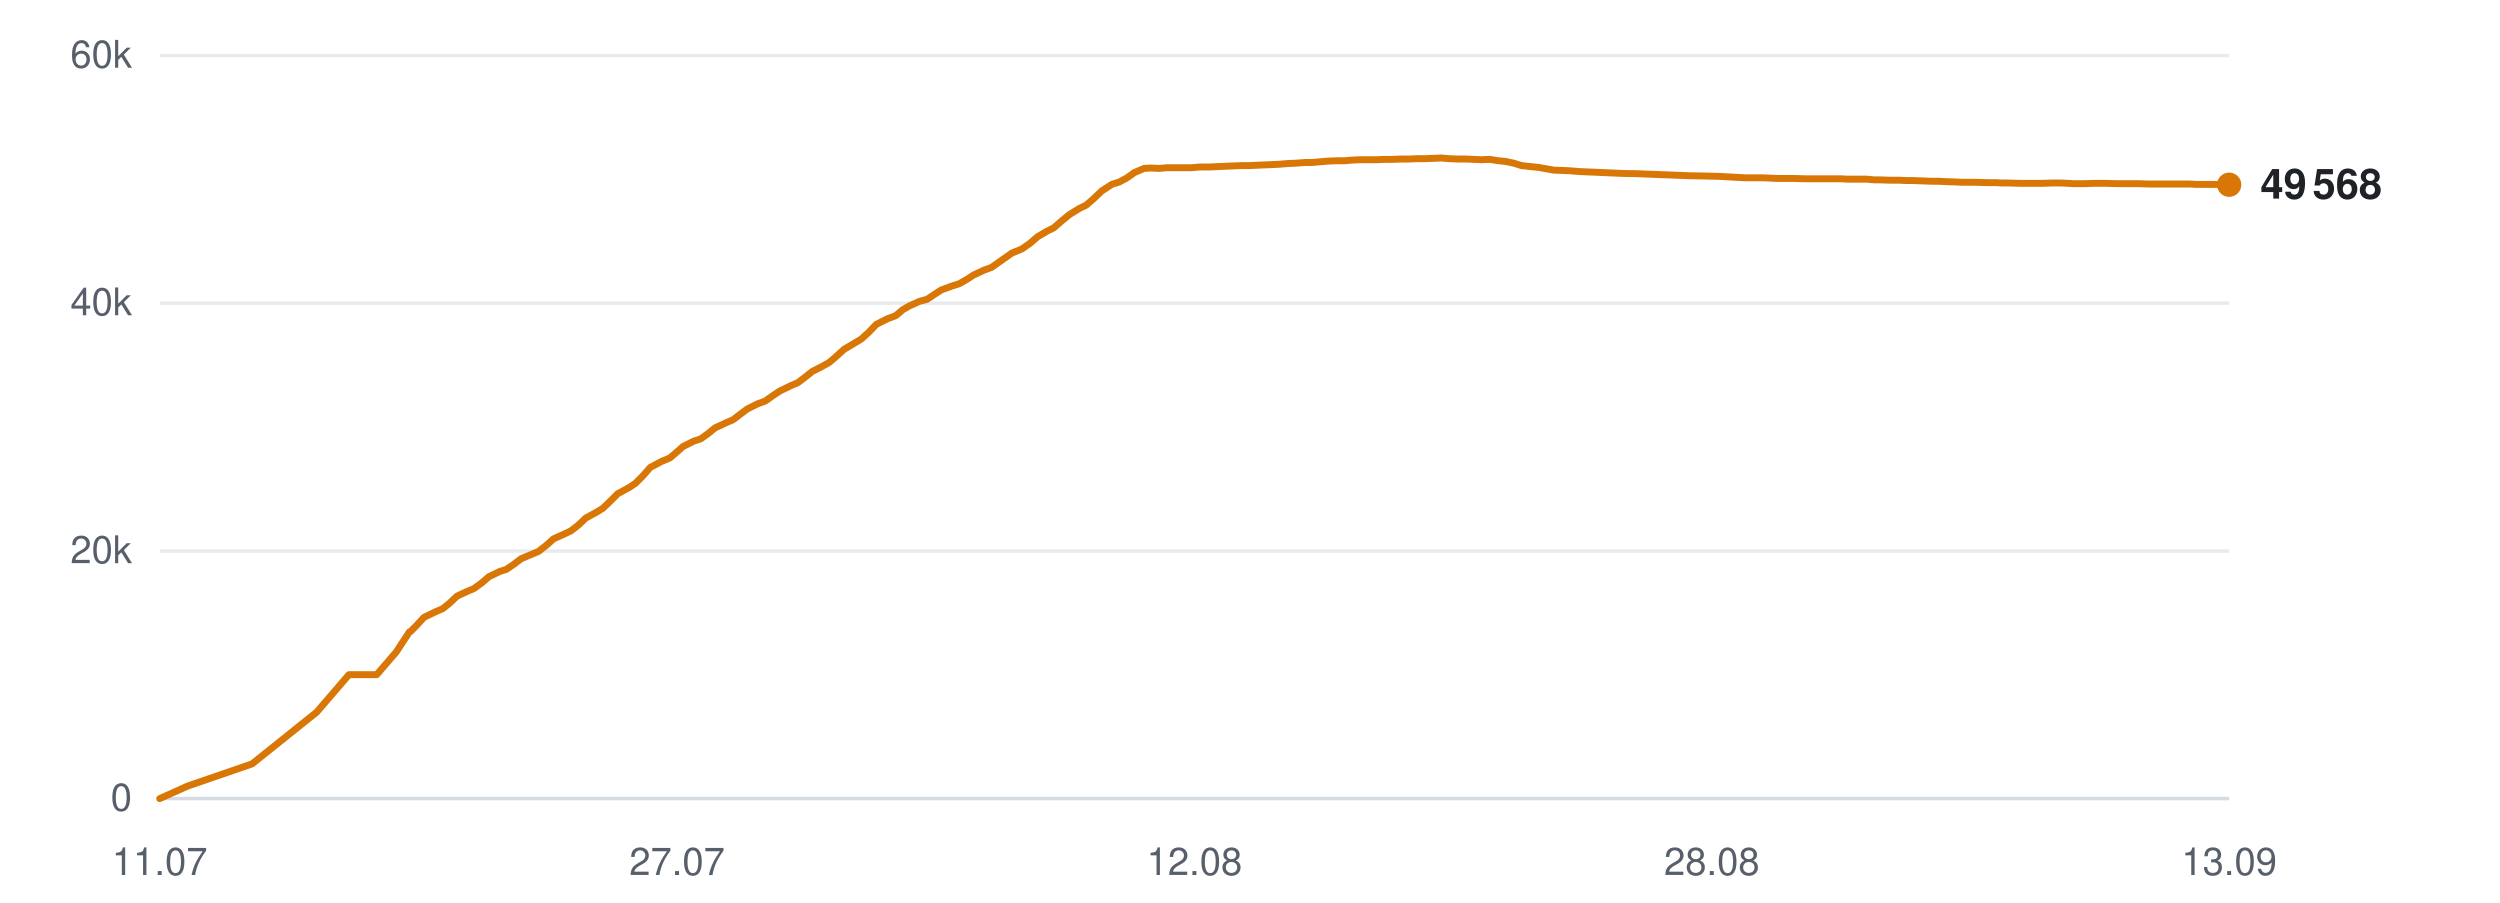
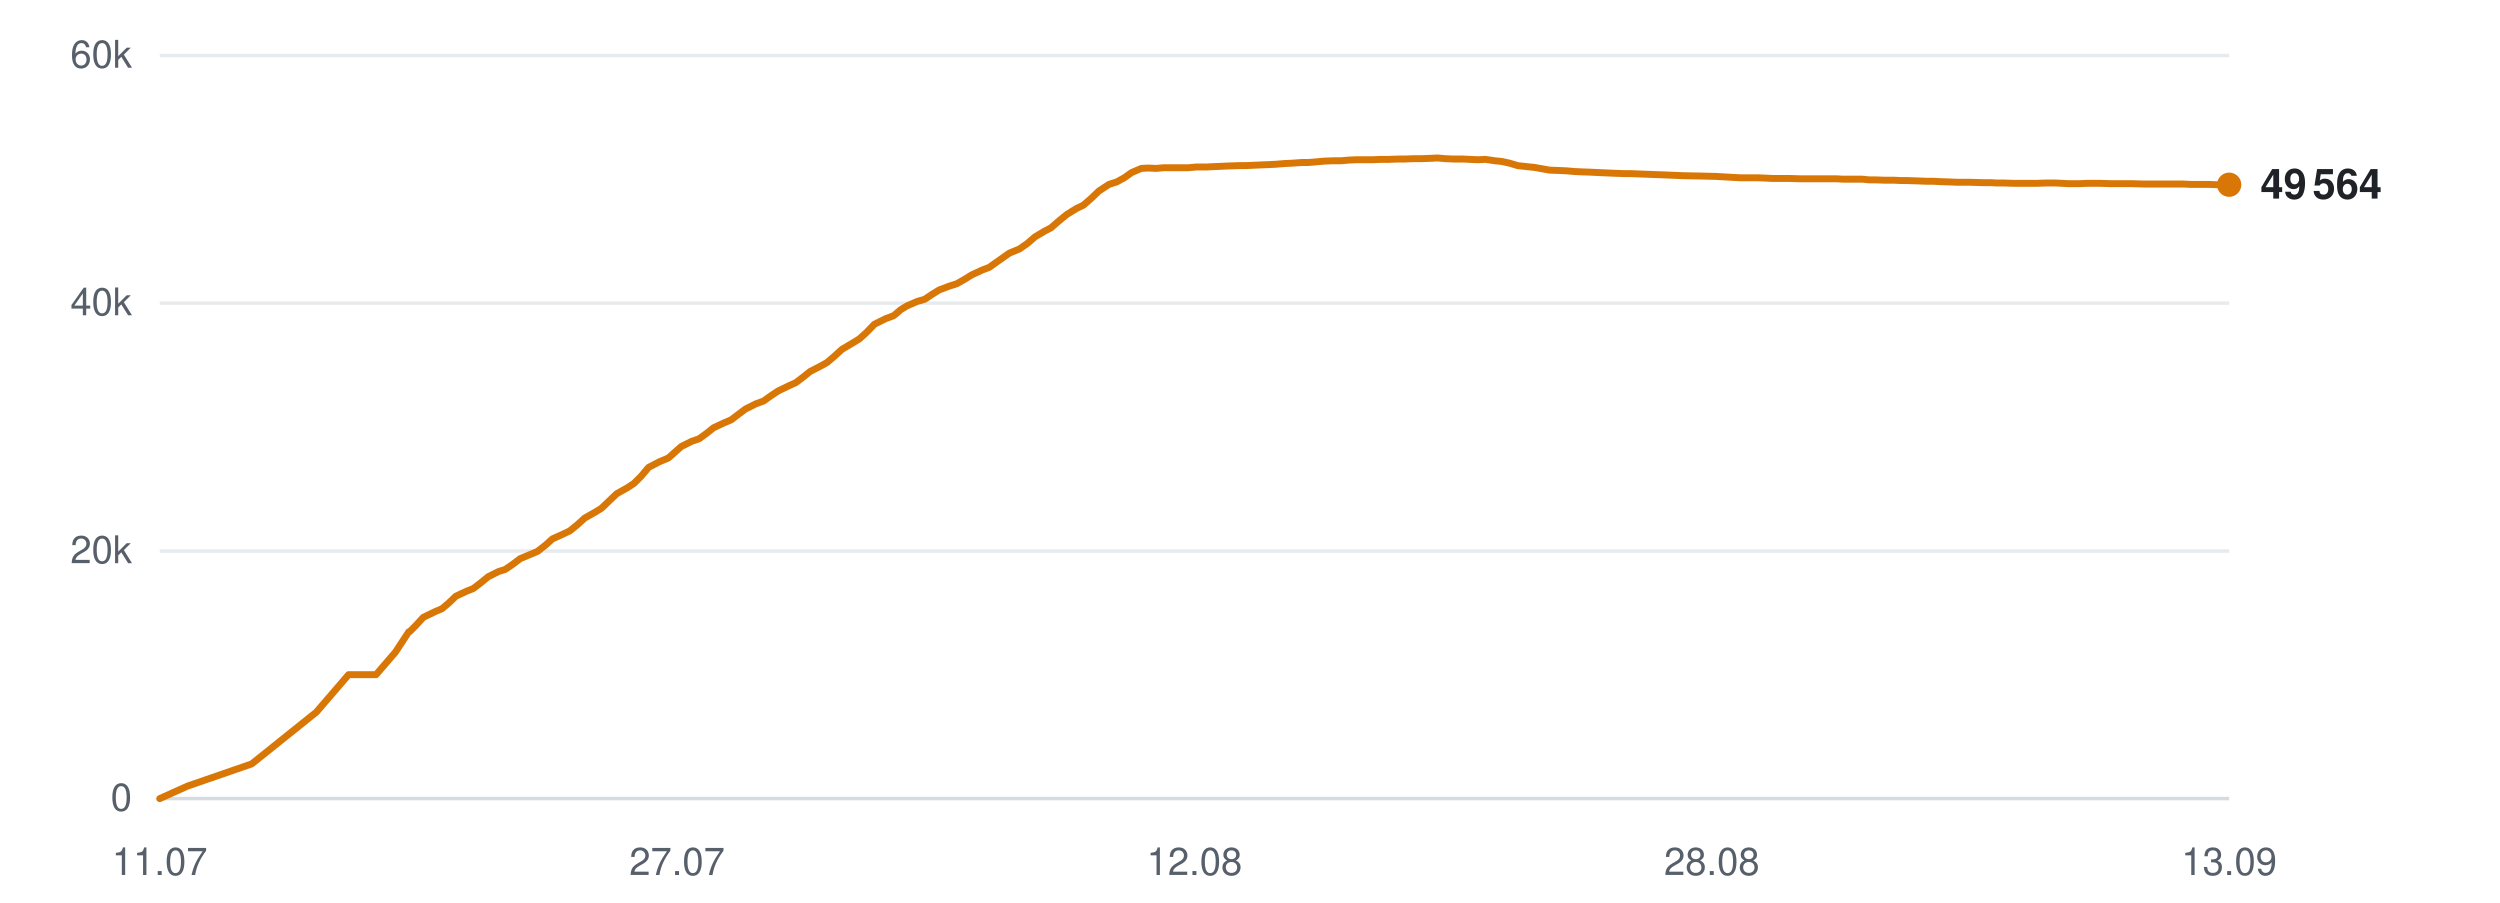
<svg xmlns="http://www.w3.org/2000/svg" viewBox="0 0 720 260" width="720" height="260" role="img" aria-label="Subscribers over time">
  <line x1="46" y1="230.0" x2="642" y2="230.0" stroke="#d0d7de" stroke-width="1" opacity="0.9" />
  <text x="38" y="233.5" text-anchor="end" font-family="-apple-system,BlinkMacSystemFont,'Segoe UI',Helvetica,Arial,sans-serif" font-size="11" fill="#57606a">0</text>
  <line x1="46" y1="158.7" x2="642" y2="158.7" stroke="#d0d7de" stroke-width="1" opacity="0.5" />
  <text x="38" y="162.2" text-anchor="end" font-family="-apple-system,BlinkMacSystemFont,'Segoe UI',Helvetica,Arial,sans-serif" font-size="11" fill="#57606a">20k</text>
  <line x1="46" y1="87.3" x2="642" y2="87.3" stroke="#d0d7de" stroke-width="1" opacity="0.5" />
  <text x="38" y="90.8" text-anchor="end" font-family="-apple-system,BlinkMacSystemFont,'Segoe UI',Helvetica,Arial,sans-serif" font-size="11" fill="#57606a">40k</text>
  <line x1="46" y1="16.0" x2="642" y2="16.0" stroke="#d0d7de" stroke-width="1" opacity="0.5" />
  <text x="38" y="19.5" text-anchor="end" font-family="-apple-system,BlinkMacSystemFont,'Segoe UI',Helvetica,Arial,sans-serif" font-size="11" fill="#57606a">60k</text>
  <text x="46.0" y="252" text-anchor="middle" font-family="-apple-system,BlinkMacSystemFont,'Segoe UI',Helvetica,Arial,sans-serif" font-size="11" fill="#57606a">11.07</text>
  <text x="195.0" y="252" text-anchor="middle" font-family="-apple-system,BlinkMacSystemFont,'Segoe UI',Helvetica,Arial,sans-serif" font-size="11" fill="#57606a">27.07</text>
  <text x="344.0" y="252" text-anchor="middle" font-family="-apple-system,BlinkMacSystemFont,'Segoe UI',Helvetica,Arial,sans-serif" font-size="11" fill="#57606a">12.08</text>
  <text x="493.0" y="252" text-anchor="middle" font-family="-apple-system,BlinkMacSystemFont,'Segoe UI',Helvetica,Arial,sans-serif" font-size="11" fill="#57606a">28.08</text>
  <text x="642.0" y="252" text-anchor="middle" font-family="-apple-system,BlinkMacSystemFont,'Segoe UI',Helvetica,Arial,sans-serif" font-size="11" fill="#57606a">13.09</text>
-   <polyline points="46.0,230.0 54.0,226.4 72.6,220.0 91.2,205.1 100.5,194.3 108.5,194.3 114.1,187.8 117.9,182.0 118.1,181.9 118.2,181.9 119.9,180.2 122.1,177.8 125.4,176.2 127.5,175.3 129.5,173.7 131.6,171.7 134.6,170.3 136.5,169.5 138.7,167.9 140.8,166.1 143.9,164.6 145.8,164.0 148.0,162.5 150.1,160.9 153.2,159.6 155.1,158.8 157.4,157.0 159.4,155.2 162.5,153.8 164.4,152.9 166.6,151.2 168.7,149.2 171.8,147.5 173.6,146.4 175.8,144.3 177.9,142.2 181.2,140.4 183.0,139.2 185.1,137.1 187.3,134.6 190.5,132.9 192.9,131.9 194.9,130.2 196.7,128.6 199.7,127.1 201.8,126.4 204.0,124.8 206.0,123.2 209.0,121.8 211.1,120.9 213.2,119.3 215.2,117.8 218.2,116.3 220.4,115.5 222.5,114.0 224.6,112.6 227.7,111.1 229.8,110.2 231.9,108.6 233.9,107.0 237.0,105.4 238.8,104.4 240.9,102.6 243.1,100.6 246.3,98.7 248.1,97.6 250.2,95.7 252.4,93.4 255.6,91.8 258.0,90.9 260.0,89.2 261.9,88.1 264.8,86.8 267.0,86.2 269.1,84.8 271.1,83.5 274.1,82.4 276.3,81.7 278.4,80.5 280.4,79.2 283.4,77.8 285.6,77.0 287.7,75.5 291.4,72.9 294.3,71.7 296.6,70.1 298.8,68.2 301.5,66.6 303.5,65.6 305.8,63.6 308.0,61.8 310.9,60.0 312.8,59.1 315.1,57.1 317.3,55.0 320.2,53.1 322.4,52.4 324.6,51.2 326.7,49.7 329.5,48.5 331.5,48.4 333.9,48.5 336.1,48.3 338.9,48.3 340.9,48.3 343.2,48.3 345.4,48.1 348.3,48.1 350.2,48.0 352.5,47.9 354.7,47.8 357.5,47.7 359.5,47.7 361.8,47.6 363.9,47.5 366.5,47.4 368.5,47.3 370.8,47.1 373.1,47.0 375.8,46.8 377.8,46.8 380.1,46.6 382.4,46.4 385.1,46.3 387.2,46.3 389.5,46.1 391.7,46.0 394.4,46.0 396.4,46.0 398.8,45.9 401.0,45.9 403.7,45.8 405.8,45.8 408.1,45.7 410.3,45.7 413.0,45.6 415.1,45.5 417.4,45.7 419.7,45.8 422.4,45.8 424.4,45.9 426.7,46.0 429.0,45.9 431.6,46.3 433.6,46.5 436.0,47.0 438.2,47.7 441.0,48.0 443.0,48.2 445.3,48.6 447.5,49.0 450.3,49.1 452.4,49.2 454.7,49.4 456.9,49.5 459.6,49.6 461.6,49.7 464.0,49.8 466.2,49.9 468.9,50.0 470.9,50.0 473.3,50.1 475.9,50.2 481.3,50.4 486.1,50.6 491.2,50.7 495.4,50.8 498.8,51.0 502.5,51.2 504.2,51.2 507.5,51.2 510.0,51.3 511.8,51.4 513.6,51.4 516.9,51.4 520.1,51.5 523.5,51.5 526.0,51.5 528.5,51.5 530.5,51.5 532.1,51.6 535.1,51.6 537.7,51.6 539.7,51.8 541.5,51.8 544.4,51.9 547.0,51.9 549.0,52.0 550.8,52.0 553.7,52.1 556.3,52.2 558.3,52.2 560.0,52.3 563.0,52.4 565.3,52.5 567.1,52.5 569.1,52.5 572.3,52.6 574.8,52.6 576.5,52.7 578.4,52.7 581.7,52.8 584.7,52.8 588.2,52.8 591.0,52.7 593.5,52.7 595.6,52.8 597.3,52.9 600.3,52.9 602.9,52.8 604.9,52.8 606.6,52.8 609.6,52.9 612.2,52.9 614.1,52.9 615.8,52.9 618.9,53.0 621.5,53.0 623.4,53.0 625.2,53.0 628.2,53.0 630.6,53.0 632.4,53.1 634.3,53.1 637.5,53.1 640.3,53.2 642.0,53.2" fill="none" stroke="#d97706" stroke-width="2" stroke-linejoin="round" stroke-linecap="round" />
+   <polyline points="46.0,230.0 54.0,226.4 72.5,220.0 91.1,205.1 100.4,194.3 108.3,194.3 113.9,187.8 117.7,182.0 117.9,181.9 118.0,181.9 119.7,180.2 121.9,177.8 125.2,176.2 127.3,175.3 129.2,173.7 131.3,171.7 134.3,170.3 136.3,169.5 138.4,167.9 140.6,166.1 143.6,164.6 145.5,164.0 147.7,162.5 149.8,160.9 152.9,159.6 154.8,158.8 157.1,157.0 159.1,155.2 162.2,153.8 164.1,152.9 166.2,151.2 168.4,149.2 171.4,147.5 173.2,146.4 175.4,144.3 177.6,142.2 180.8,140.4 182.6,139.2 184.7,137.1 186.8,134.6 190.1,132.9 192.5,131.9 194.4,130.2 196.2,128.6 199.2,127.1 201.3,126.4 203.5,124.8 205.5,123.2 208.5,121.8 210.6,120.9 212.7,119.3 214.7,117.8 217.7,116.3 219.9,115.5 222.0,114.0 224.1,112.6 227.2,111.1 229.2,110.2 231.3,108.6 233.3,107.0 236.4,105.4 238.2,104.4 240.3,102.6 242.5,100.6 245.7,98.7 247.5,97.6 249.6,95.7 251.8,93.4 255.0,91.8 257.4,90.9 259.4,89.2 261.2,88.1 264.2,86.8 266.3,86.2 268.4,84.8 270.5,83.5 273.4,82.4 275.6,81.7 277.7,80.5 279.8,79.2 282.8,77.8 284.9,77.0 287.0,75.5 290.7,72.9 293.6,71.7 295.9,70.1 298.1,68.2 300.8,66.6 302.7,65.6 305.0,63.6 307.2,61.8 310.1,60.0 312.0,59.1 314.3,57.1 316.5,55.0 319.4,53.1 321.6,52.4 323.8,51.2 325.9,49.7 328.7,48.5 330.7,48.4 333.0,48.5 335.2,48.3 338.1,48.3 340.1,48.3 342.3,48.3 344.5,48.1 347.4,48.1 349.3,48.0 351.6,47.9 353.8,47.8 356.6,47.7 358.6,47.7 360.9,47.6 363.0,47.5 365.6,47.4 367.5,47.3 369.9,47.1 372.1,47.0 374.9,46.8 376.8,46.8 379.2,46.6 381.4,46.4 384.1,46.3 386.2,46.3 388.5,46.1 390.7,46.0 393.4,46.0 395.4,46.0 397.8,45.9 400.0,45.9 402.7,45.8 404.7,45.8 407.1,45.7 409.3,45.7 412.0,45.6 414.0,45.5 416.3,45.7 418.6,45.8 421.3,45.8 423.3,45.9 425.6,46.0 427.8,45.9 430.5,46.3 432.5,46.5 434.8,47.0 437.1,47.7 439.8,48.0 441.8,48.2 444.1,48.6 446.3,49.0 449.1,49.1 451.2,49.2 453.5,49.4 455.7,49.5 458.4,49.6 460.4,49.7 462.7,49.8 465.0,49.9 467.7,50.0 469.7,50.0 472.0,50.1 474.7,50.2 480.0,50.4 484.8,50.6 489.9,50.7 494.1,50.8 497.5,51.0 501.2,51.2 502.8,51.2 506.1,51.2 508.6,51.3 510.5,51.4 512.2,51.4 515.5,51.4 518.7,51.5 522.1,51.5 524.6,51.5 527.1,51.5 529.0,51.5 530.7,51.6 533.7,51.6 536.3,51.6 538.3,51.8 540.0,51.8 542.9,51.9 545.5,51.9 547.5,52.0 549.3,52.0 552.2,52.1 554.8,52.2 556.8,52.2 558.5,52.3 561.5,52.4 563.8,52.5 565.6,52.5 567.6,52.5 570.8,52.6 573.2,52.6 575.0,52.7 576.9,52.7 580.1,52.8 583.2,52.8 586.6,52.8 589.4,52.7 591.9,52.7 594.0,52.8 595.7,52.9 598.7,52.9 601.3,52.8 603.3,52.8 604.9,52.8 607.9,52.9 610.5,52.9 612.5,52.9 614.2,52.9 617.2,53.0 619.8,53.0 621.8,53.0 623.5,53.0 626.5,53.0 628.9,53.0 630.7,53.1 632.6,53.1 635.8,53.1 638.5,53.2 640.3,53.2 642.0,53.2" fill="none" stroke="#d97706" stroke-width="2" stroke-linejoin="round" stroke-linecap="round" />
  <circle cx="642.0" cy="53.2" r="3.5" fill="#d97706" />
-   <text x="651.0" y="57.2" font-family="-apple-system,BlinkMacSystemFont,'Segoe UI',Helvetica,Arial,sans-serif" font-size="12" font-weight="600" fill="#1f2328">49 568</text>
+   <text x="651.0" y="57.2" font-family="-apple-system,BlinkMacSystemFont,'Segoe UI',Helvetica,Arial,sans-serif" font-size="12" font-weight="600" fill="#1f2328">49 564</text>
</svg>
